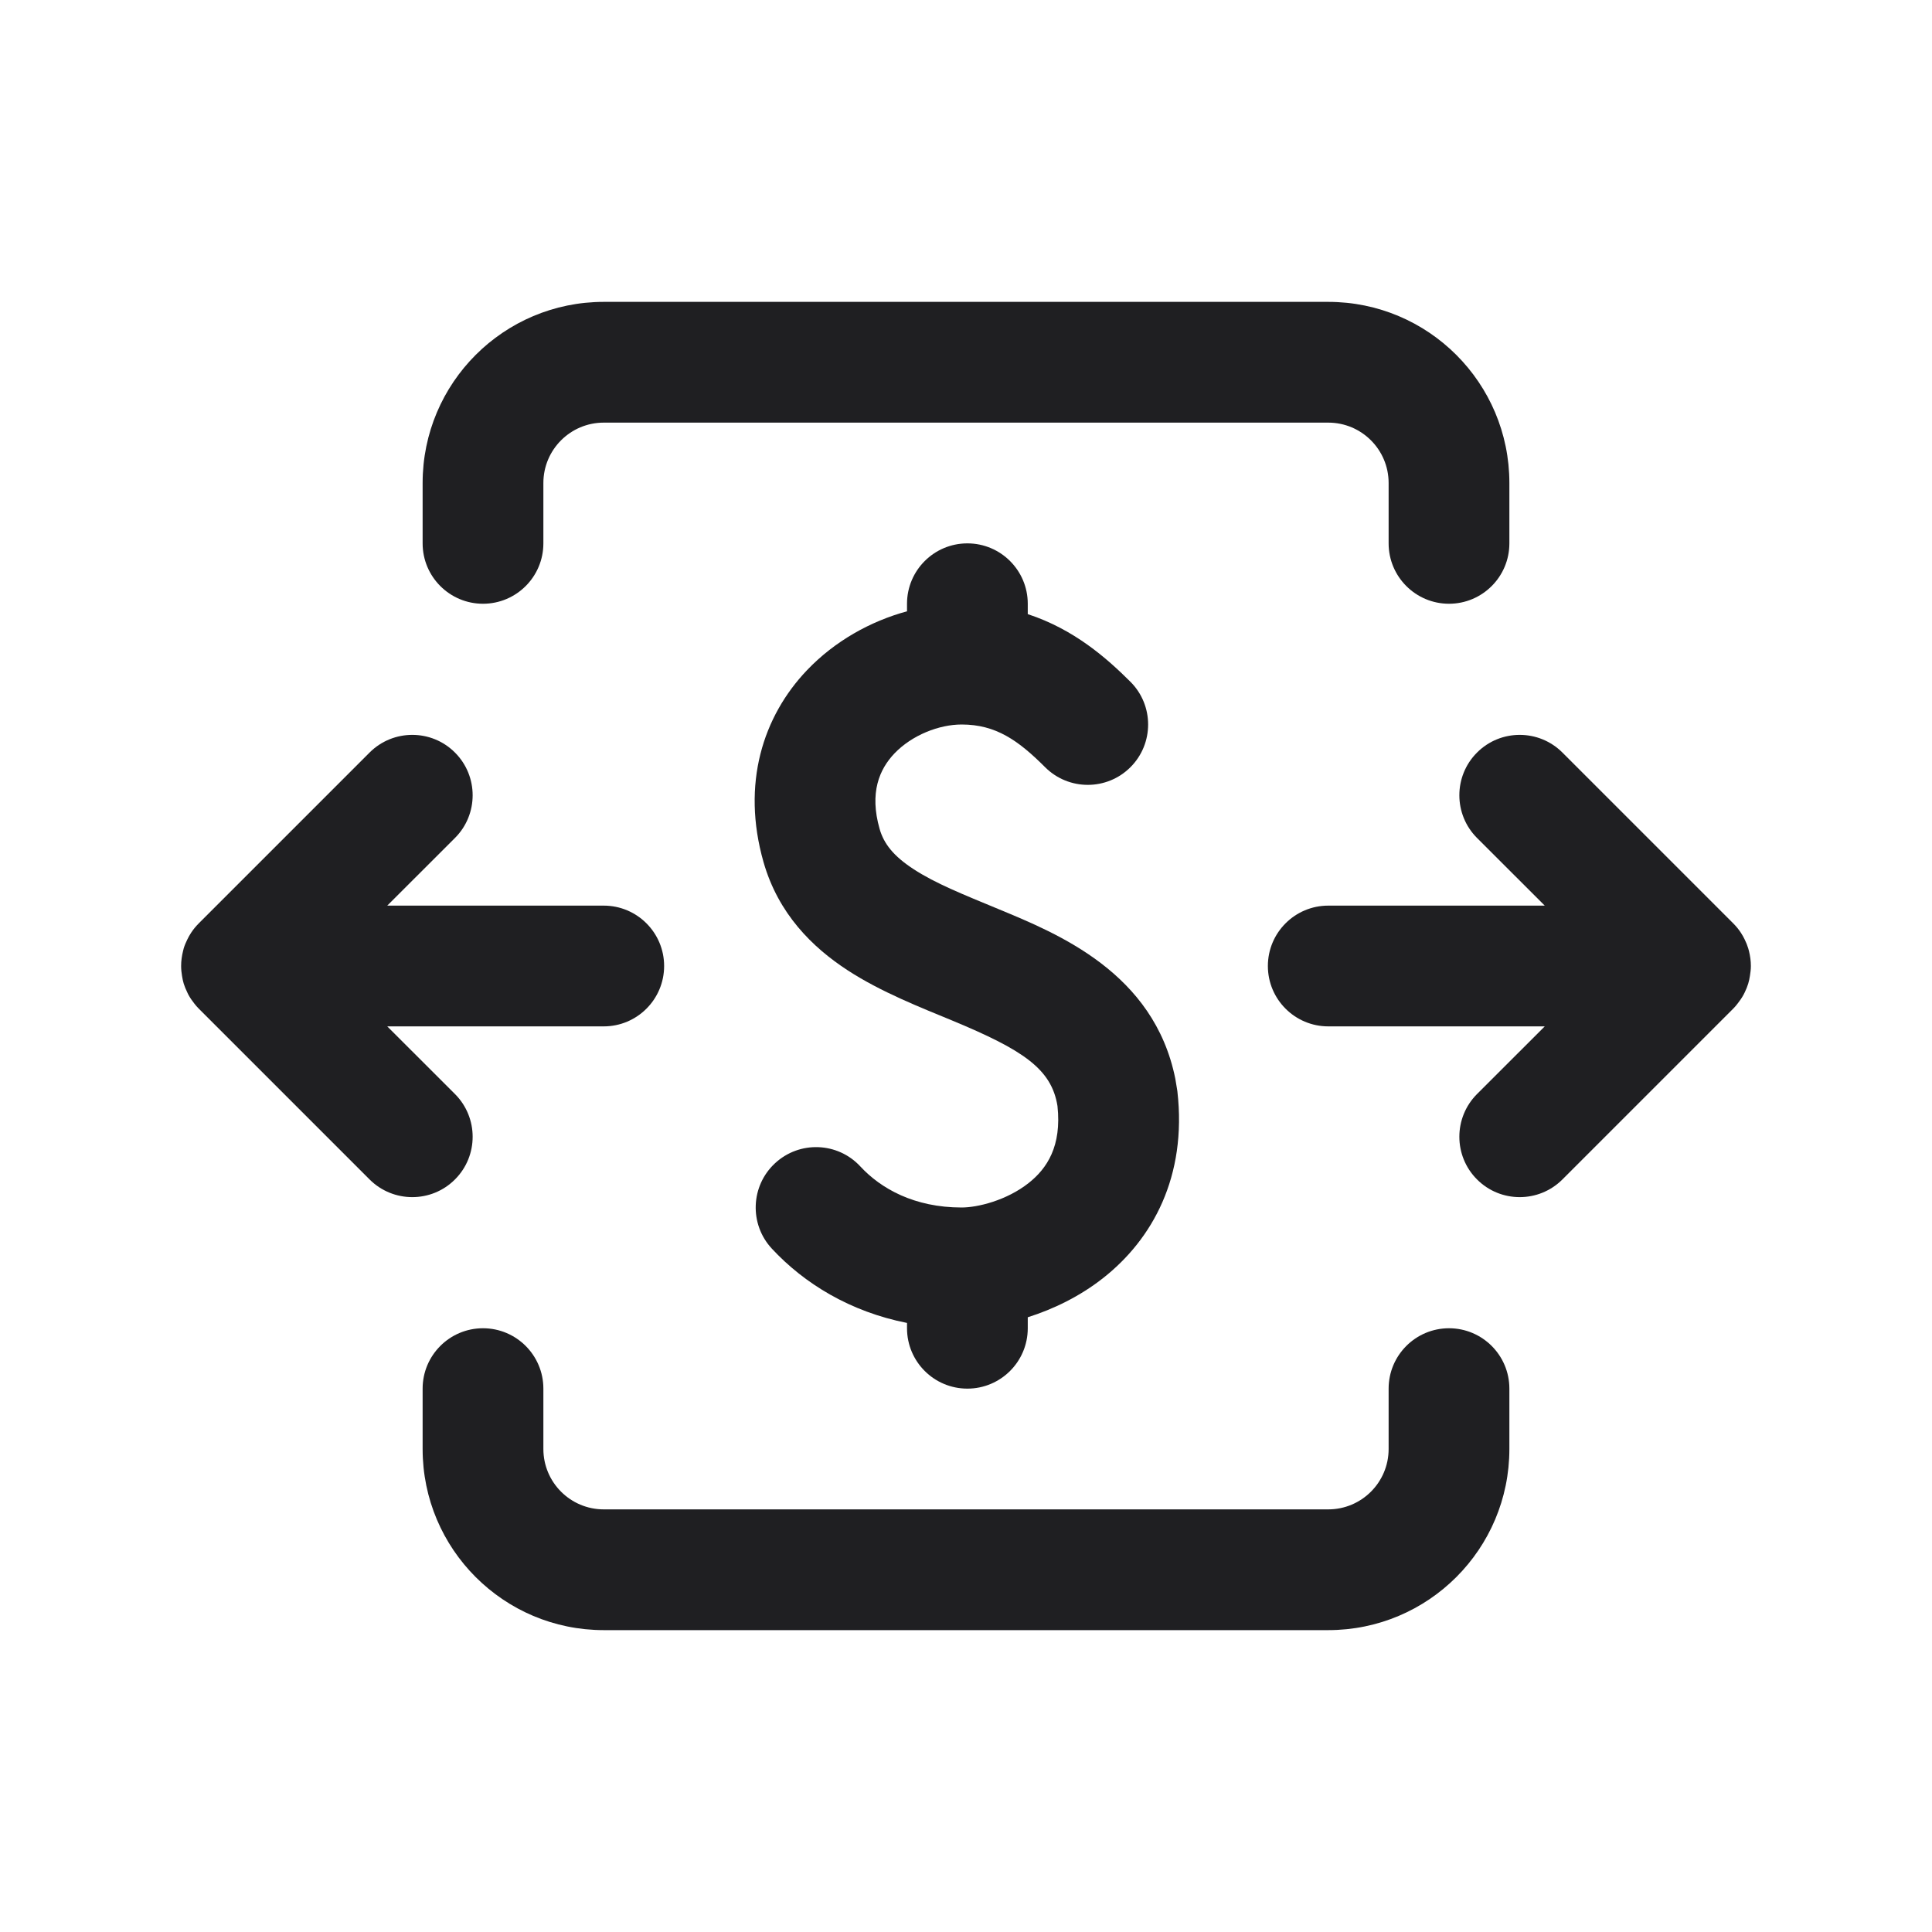
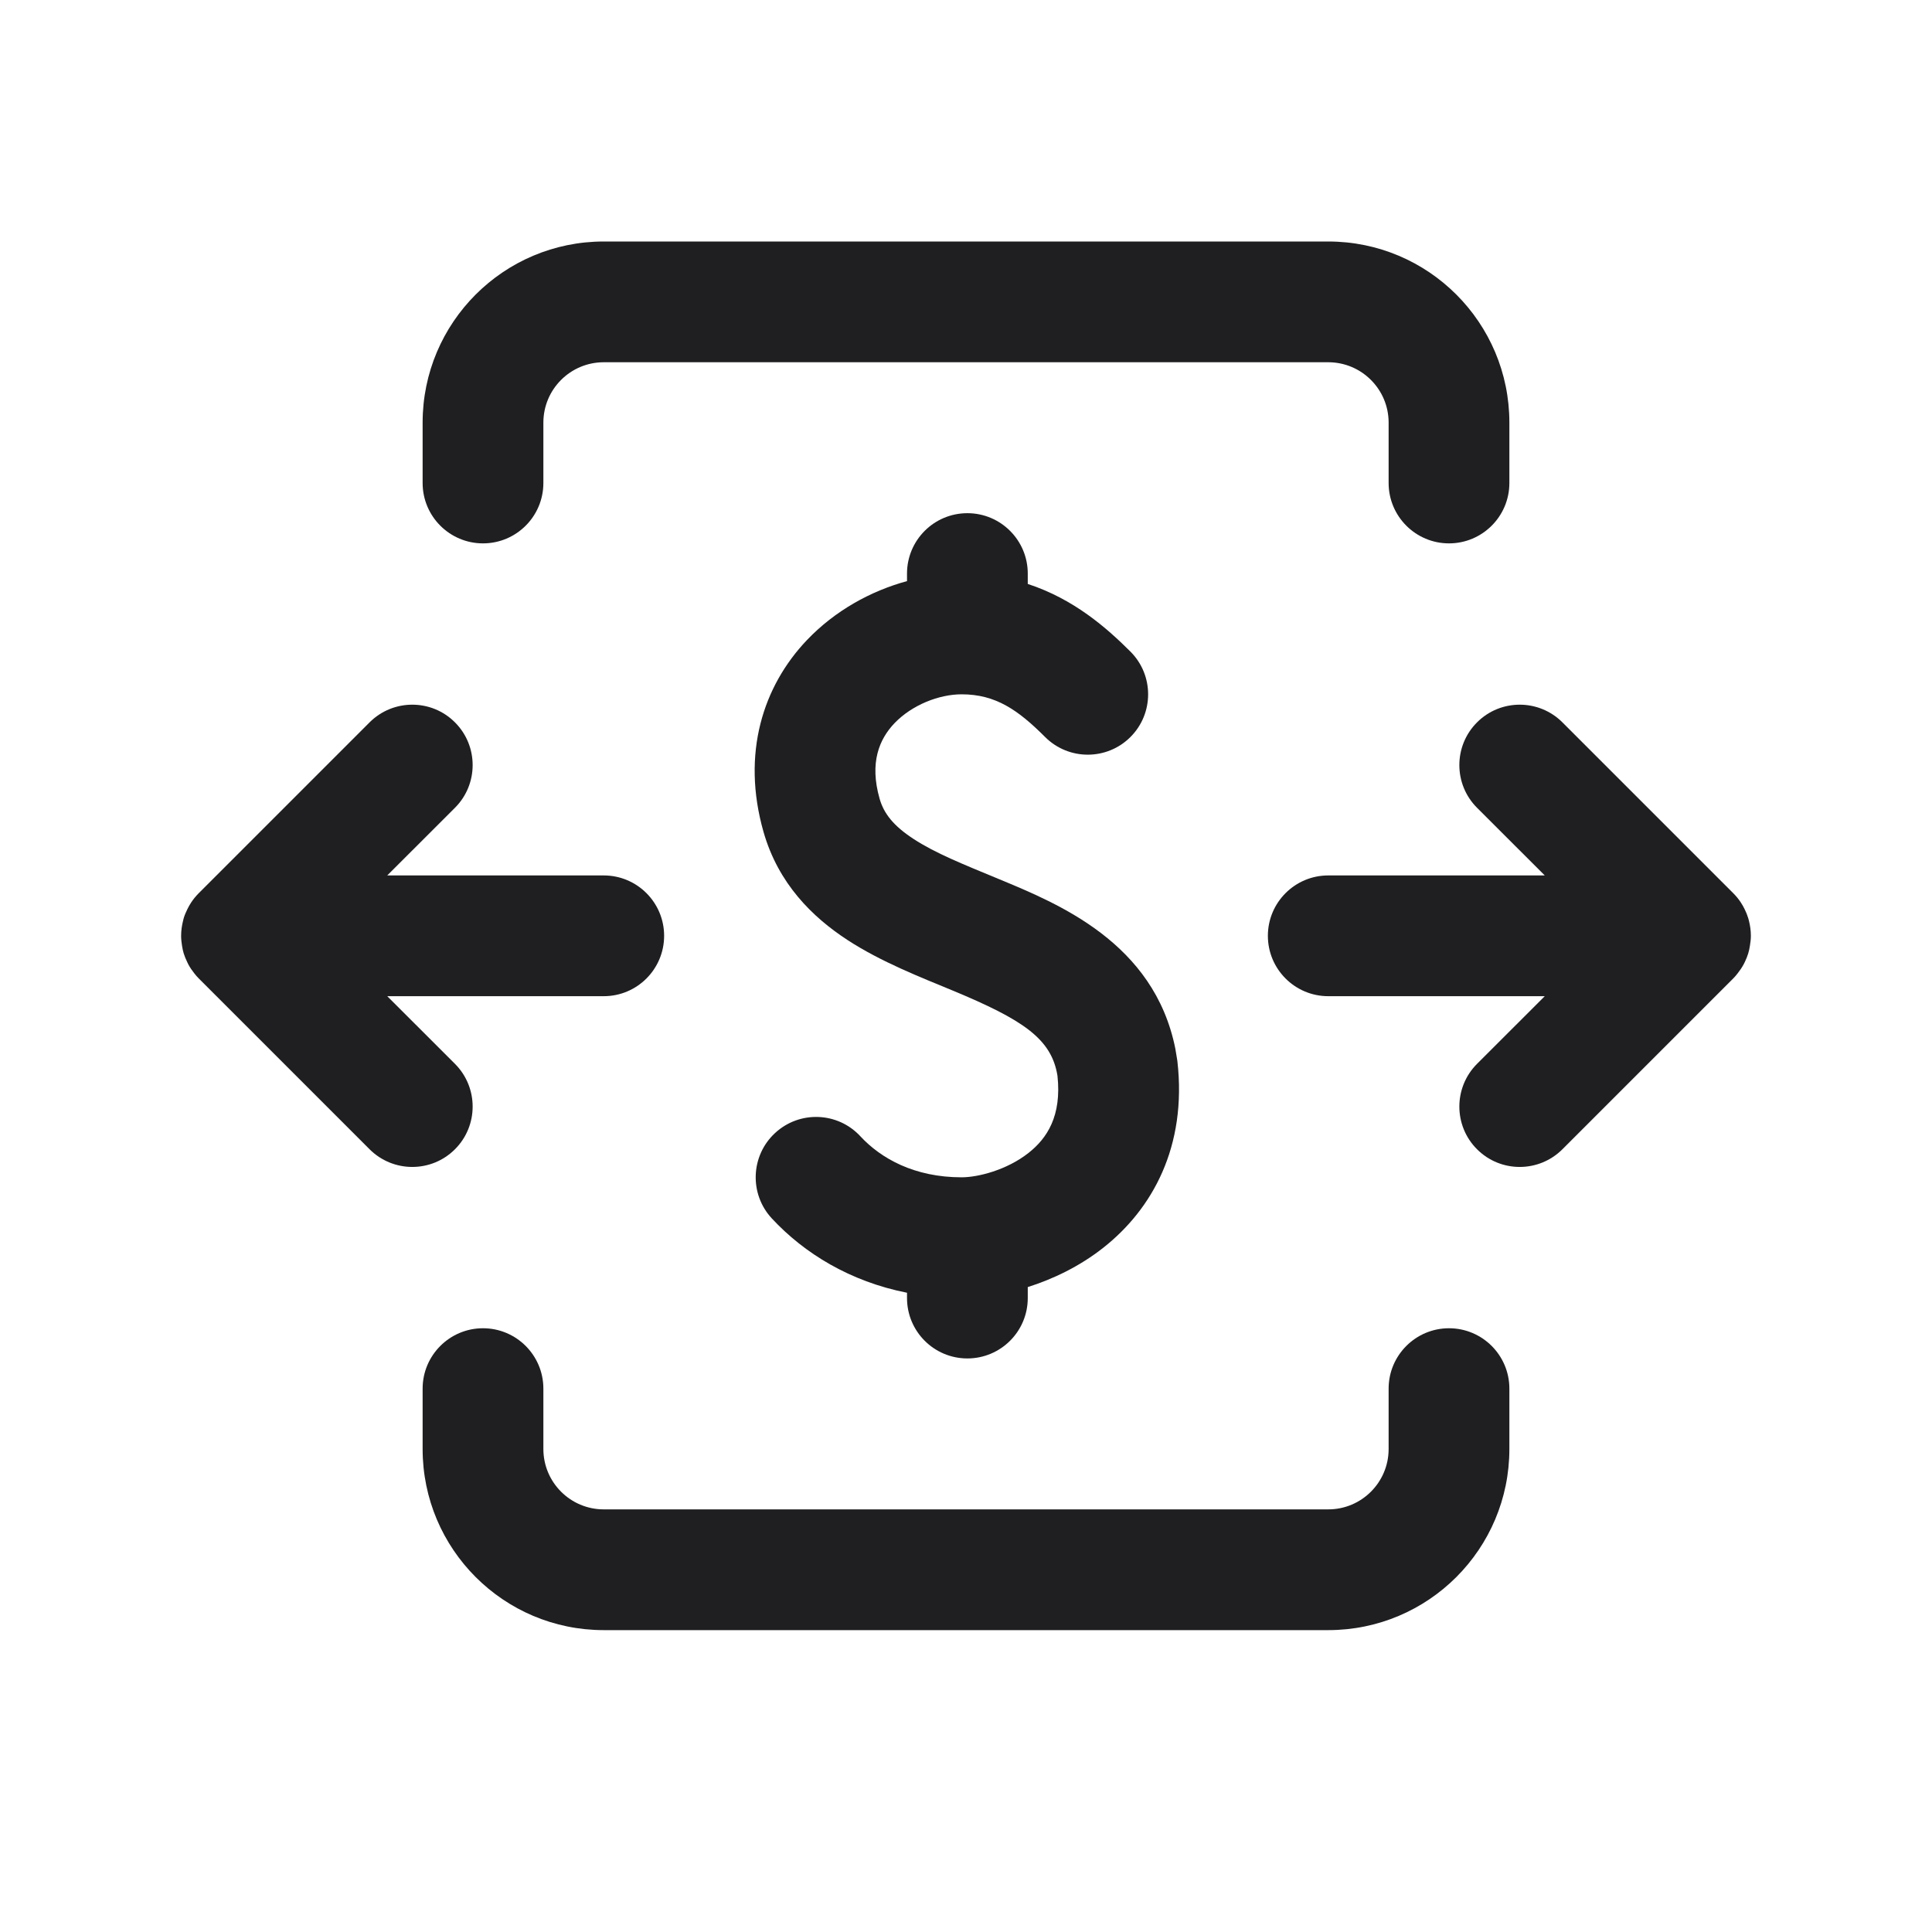
<svg xmlns="http://www.w3.org/2000/svg" width="32" height="32" viewBox="0 0 32 32" fill="none">
  <path d="M24 22C24.552 22 25 22.448 25 23V24C25 25.657 23.657 27 22 27H10C8.343 27 7 25.657 7 24V23C7 22.448 7.448 22 8 22C8.552 22 9 22.448 9 23V24C9 24.552 9.448 25 10 25H22C22.552 25 23 24.552 23 24V23C23 22.448 23.448 22 24 22Z" fill="#1F1F22" />
-   <path d="M16.023 9C16.575 9 17.023 9.448 17.023 10V10.172C17.79 10.423 18.332 10.902 18.724 11.293C19.114 11.683 19.114 12.317 18.724 12.707C18.333 13.098 17.7 13.097 17.31 12.707C16.866 12.263 16.494 12 15.928 12C15.557 12 15.108 12.173 14.815 12.479C14.565 12.742 14.398 13.129 14.569 13.729C14.639 13.975 14.8 14.18 15.132 14.396C15.495 14.633 15.947 14.812 16.537 15.057C17.522 15.465 19.114 16.111 19.467 17.868L19.496 18.042L19.501 18.074C19.663 19.491 19.086 20.525 18.277 21.164C17.886 21.473 17.447 21.684 17.023 21.818V22C17.023 22.552 16.575 23 16.023 23C15.47 23 15.023 22.552 15.023 22V21.912C14.082 21.726 13.322 21.261 12.783 20.68C12.408 20.275 12.432 19.642 12.837 19.267C13.242 18.891 13.875 18.915 14.25 19.32C14.589 19.686 15.142 20 15.928 20C16.194 20 16.674 19.882 17.037 19.595C17.342 19.354 17.587 18.985 17.515 18.318C17.416 17.703 16.944 17.39 15.771 16.903C15.262 16.692 14.597 16.434 14.041 16.072C13.454 15.69 12.891 15.135 12.646 14.278C12.277 12.981 12.638 11.864 13.367 11.1C13.826 10.619 14.416 10.29 15.023 10.125V10C15.023 9.448 15.47 9 16.023 9Z" fill="#1F1F22" />
-   <path d="M6.121 12.465C6.512 12.074 7.146 12.074 7.536 12.465C7.926 12.855 7.926 13.489 7.536 13.879L6.414 15H10C10.552 15 11 15.448 11 16C11 16.552 10.552 17 10 17H6.414L7.536 18.121C7.926 18.512 7.926 19.145 7.536 19.535C7.146 19.926 6.512 19.926 6.121 19.535L3.293 16.707C3.265 16.679 3.24 16.65 3.217 16.62C3.181 16.575 3.148 16.526 3.12 16.475C3.113 16.461 3.106 16.447 3.1 16.433C3.078 16.387 3.058 16.341 3.043 16.292C3.03 16.25 3.022 16.208 3.015 16.165C3.006 16.111 3 16.056 3 16C3 15.914 3.012 15.831 3.032 15.751C3.036 15.736 3.039 15.722 3.043 15.707C3.058 15.657 3.079 15.609 3.102 15.562C3.12 15.524 3.141 15.486 3.165 15.45C3.202 15.393 3.245 15.341 3.293 15.293L6.121 12.465Z" fill="#1F1F22" />
-   <path d="M24.464 12.465C24.854 12.074 25.488 12.074 25.879 12.465L28.707 15.293C28.755 15.341 28.798 15.393 28.835 15.45C28.859 15.486 28.88 15.524 28.898 15.562C28.921 15.609 28.941 15.657 28.956 15.707C28.96 15.722 28.964 15.736 28.968 15.751C28.988 15.831 29 15.914 29 16C29 16.056 28.993 16.111 28.984 16.165C28.977 16.208 28.969 16.25 28.956 16.292C28.941 16.341 28.922 16.387 28.9 16.433C28.894 16.447 28.886 16.461 28.879 16.475C28.851 16.526 28.818 16.575 28.782 16.62C28.759 16.65 28.735 16.68 28.707 16.707L25.879 19.535C25.488 19.926 24.854 19.926 24.464 19.535C24.074 19.145 24.074 18.512 24.464 18.121L25.586 17H22C21.448 17 21 16.552 21 16C21 15.448 21.448 15 22 15H25.586L24.464 13.879C24.074 13.489 24.074 12.855 24.464 12.465Z" fill="#1F1F22" />
-   <path d="M22 5C23.657 5 25 6.343 25 8V9C25 9.552 24.552 10 24 10C23.448 10 23 9.552 23 9V8C23 7.448 22.552 7 22 7H10C9.448 7 9 7.448 9 8V9C9 9.552 8.552 10 8 10C7.448 10 7 9.552 7 9V8C7 6.343 8.343 5 10 5H22Z" fill="#1F1F22" />
+   <path d="M16.023 8.5C16.575 8.5 17.023 8.948 17.023 9.5V9.672C17.79 9.923 18.332 10.402 18.724 10.793C19.114 11.183 19.114 11.817 18.724 12.207C18.333 12.598 17.7 12.597 17.31 12.207C16.866 11.763 16.494 11.5 15.928 11.5C15.557 11.5 15.108 11.673 14.815 11.979C14.565 12.242 14.398 12.629 14.569 13.229C14.639 13.475 14.8 13.68 15.132 13.896C15.495 14.133 15.947 14.312 16.537 14.557C17.522 14.965 19.114 15.611 19.467 17.368L19.496 17.542L19.501 17.574C19.663 18.991 19.086 20.025 18.277 20.664C17.886 20.973 17.447 21.184 17.023 21.318V21.5C17.023 22.052 16.575 22.5 16.023 22.5C15.47 22.5 15.023 22.052 15.023 21.5V21.412C14.082 21.226 13.322 20.761 12.783 20.18C12.408 19.775 12.432 19.142 12.837 18.767C13.242 18.391 13.875 18.415 14.25 18.82C14.589 19.186 15.142 19.5 15.928 19.5C16.194 19.5 16.674 19.382 17.037 19.095C17.342 18.854 17.587 18.485 17.515 17.818C17.416 17.203 16.944 16.89 15.771 16.403C15.262 16.192 14.597 15.934 14.041 15.572C13.454 15.19 12.891 14.635 12.646 13.778C12.277 12.481 12.638 11.364 13.367 10.6C13.826 10.119 14.416 9.79 15.023 9.625V9.5C15.023 8.948 15.47 8.5 16.023 8.5Z" fill="#1F1F22" />
+   <path d="M6.121 11.965C6.512 11.574 7.146 11.574 7.536 11.965C7.926 12.355 7.926 12.989 7.536 13.379L6.414 14.5H10C10.552 14.5 11 14.948 11 15.5C11 16.052 10.552 16.5 10 16.5H6.414L7.536 17.621C7.926 18.012 7.926 18.645 7.536 19.035C7.146 19.426 6.512 19.426 6.121 19.035L3.293 16.207C3.265 16.179 3.24 16.15 3.217 16.12C3.181 16.075 3.148 16.026 3.12 15.975C3.113 15.961 3.106 15.947 3.1 15.933C3.078 15.887 3.058 15.841 3.043 15.792C3.03 15.75 3.022 15.708 3.015 15.665C3.006 15.611 3 15.556 3 15.5C3 15.414 3.012 15.331 3.032 15.251C3.036 15.236 3.039 15.222 3.043 15.207C3.058 15.157 3.079 15.109 3.102 15.062C3.12 15.024 3.141 14.986 3.165 14.95C3.202 14.893 3.245 14.841 3.293 14.793L6.121 11.965Z" fill="#1F1F22" />
+   <path d="M24.464 11.965C24.854 11.574 25.488 11.574 25.879 11.965L28.707 14.793C28.755 14.841 28.798 14.893 28.835 14.95C28.859 14.986 28.88 15.024 28.898 15.062C28.921 15.109 28.941 15.157 28.956 15.207C28.96 15.222 28.964 15.236 28.968 15.251C28.988 15.331 29 15.414 29 15.5C29 15.556 28.993 15.611 28.984 15.665C28.977 15.708 28.969 15.75 28.956 15.792C28.941 15.841 28.922 15.887 28.9 15.933C28.894 15.947 28.886 15.961 28.879 15.975C28.851 16.026 28.818 16.075 28.782 16.12C28.759 16.15 28.735 16.18 28.707 16.207L25.879 19.035C25.488 19.426 24.854 19.426 24.464 19.035C24.074 18.645 24.074 18.012 24.464 17.621L25.586 16.5H22C21.448 16.5 21 16.052 21 15.5C21 14.948 21.448 14.5 22 14.5H25.586L24.464 13.379C24.074 12.989 24.074 12.355 24.464 11.965Z" fill="#1F1F22" />
+   <path d="M22 4C23.657 4 25 5.343 25 7V8C25 8.552 24.552 9 24 9C23.448 9 23 8.552 23 8V7C23 6.448 22.552 6 22 6H10C9.448 6 9 6.448 9 7V8C9 8.552 8.552 9 8 9C7.448 9 7 8.552 7 8V7C7 5.343 8.343 4 10 4H22Z" fill="#1F1F22" />
</svg>
